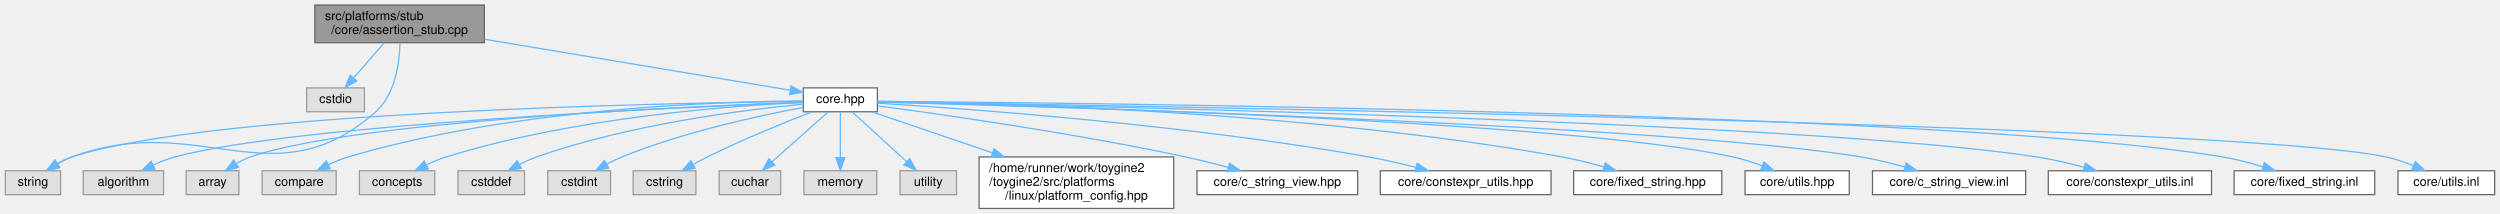
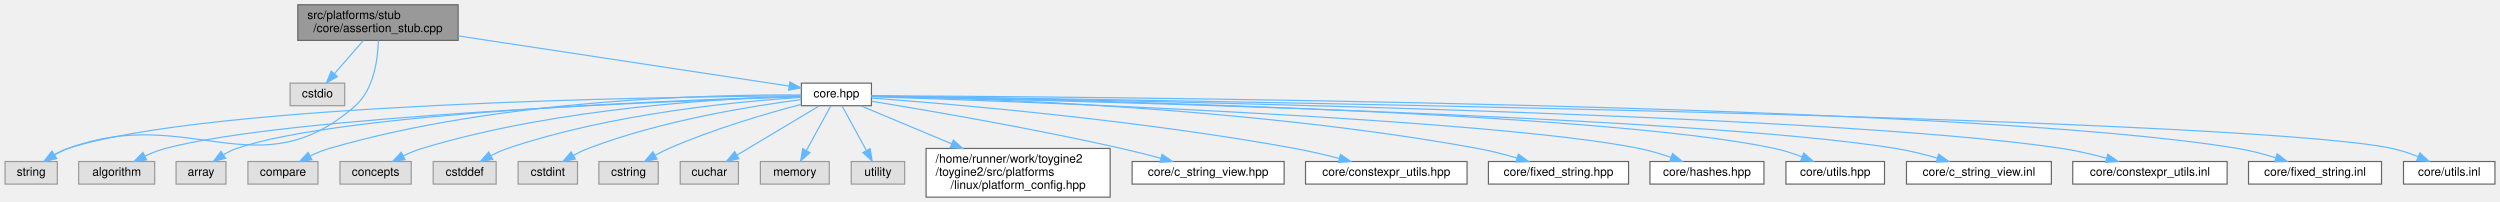
- <svg xmlns="http://www.w3.org/2000/svg" xmlns:xlink="http://www.w3.org/1999/xlink" width="1991pt" height="170pt" viewBox="0.00 0.00 1990.50 170.00">
+ <svg xmlns="http://www.w3.org/2000/svg" xmlns:xlink="http://www.w3.org/1999/xlink" width="2105pt" height="170pt" viewBox="0.00 0.00 2104.50 170.00">
  <g id="graph0" class="graph" transform="scale(1 1) rotate(0) translate(4 166)">
    <g id="Node000001" class="node">
      <g id="a_Node000001">
        <a xlink:title=" ">
          <polygon fill="#999999" stroke="#666666" points="381.5,-162 246.5,-162 246.5,-132 381.5,-132 381.5,-162" />
          <text text-anchor="start" x="254.5" y="-150" font-family="Helvetica,sans-Serif" font-size="10.00">src/platforms/stub</text>
          <text text-anchor="middle" x="314" y="-139" font-family="Helvetica,sans-Serif" font-size="10.00">/core/assertion_stub.cpp</text>
        </a>
      </g>
    </g>
    <g id="Node000002" class="node">
      <g id="a_Node000002">
        <a xlink:title=" ">
          <polygon fill="#e0e0e0" stroke="#999999" points="286,-96 240,-96 240,-77 286,-77 286,-96" />
          <text text-anchor="middle" x="263" y="-84" font-family="Helvetica,sans-Serif" font-size="10.00">cstdio</text>
        </a>
      </g>
    </g>
    <g id="edge1_Node000001_Node000002" class="edge">
      <g id="a_edge1_Node000001_Node000002">
        <a xlink:title=" ">
          <path fill="none" stroke="#63b8ff" d="M301.65,-131.84C294.33,-123.43 285,-112.74 277.35,-103.96" />
          <polygon fill="#63b8ff" stroke="#63b8ff" points="279.85,-101.5 270.64,-96.27 274.58,-106.1 279.85,-101.5" />
        </a>
      </g>
    </g>
    <g id="Node000003" class="node">
      <g id="a_Node000003">
        <a xlink:title=" ">
          <polygon fill="#e0e0e0" stroke="#999999" points="44,-30 0,-30 0,-11 44,-11 44,-30" />
          <text text-anchor="middle" x="22" y="-18" font-family="Helvetica,sans-Serif" font-size="10.00">string</text>
        </a>
      </g>
    </g>
    <g id="edge2_Node000001_Node000003" class="edge">
      <g id="a_edge2_Node000001_Node000003">
        <a xlink:title=" ">
          <path fill="none" stroke="#63b8ff" d="M314.34,-131.77C313.89,-115.93 310.53,-90.76 295,-77 213.6,-4.9 154.97,-78.75 53,-41 49.15,-39.58 45.27,-37.63 41.63,-35.52" />
          <polygon fill="#63b8ff" stroke="#63b8ff" points="43.49,-32.55 33.18,-30.12 39.72,-38.45 43.49,-32.55" />
        </a>
      </g>
    </g>
    <g id="Node000004" class="node">
      <g id="a_Node000004">
        <a xlink:href="../../da/d47/core_8hpp.html" target="_top" xlink:title=" ">
-           <polygon fill="white" stroke="#666666" points="694.5,-96 635.5,-96 635.5,-77 694.5,-77 694.5,-96" />
-           <text text-anchor="middle" x="665" y="-84" font-family="Helvetica,sans-Serif" font-size="10.00">core.hpp</text>
+           <polygon fill="white" stroke="#666666" points="729.5,-96 670.5,-96 670.5,-77 729.5,-77 729.5,-96" />
+           <text text-anchor="middle" x="700" y="-84" font-family="Helvetica,sans-Serif" font-size="10.00">core.hpp</text>
        </a>
      </g>
    </g>
    <g id="edge3_Node000001_Node000004" class="edge">
      <g id="a_edge3_Node000001_Node000004">
        <a xlink:title=" ">
-           <path fill="none" stroke="#63b8ff" d="M381.68,-134.72C453.84,-122.69 565.72,-104.05 624.99,-94.17" />
-           <polygon fill="#63b8ff" stroke="#63b8ff" points="625.79,-97.58 635.07,-92.49 624.63,-90.68 625.79,-97.58" />
+           <path fill="none" stroke="#63b8ff" d="M381.68,-135.74C462.34,-123.52 594.44,-103.5 660.21,-93.53" />
+           <polygon fill="#63b8ff" stroke="#63b8ff" points="660.81,-96.98 670.18,-92.02 659.77,-90.06 660.81,-96.98" />
        </a>
      </g>
    </g>
    <g id="edge13_Node000004_Node000003" class="edge">
      <g id="a_edge13_Node000004_Node000003">
        <a xlink:title=" ">
-           <path fill="none" stroke="#63b8ff" d="M635.48,-85.24C528.71,-84 163.2,-77.16 53,-41 49.04,-39.7 45.07,-37.78 41.36,-35.65" />
-           <polygon fill="#63b8ff" stroke="#63b8ff" points="43.11,-32.62 32.81,-30.15 39.32,-38.51 43.11,-32.62" />
+           <path fill="none" stroke="#63b8ff" d="M670.33,-85.37C559.49,-84.6 170.08,-79.16 53,-41 49.03,-39.71 45.06,-37.8 41.35,-35.67" />
+           <polygon fill="#63b8ff" stroke="#63b8ff" points="43.11,-32.64 32.81,-30.16 39.32,-38.52 43.11,-32.64" />
        </a>
      </g>
    </g>
    <g id="Node000005" class="node">
      <g id="a_Node000005">
        <a xlink:title=" ">
          <polygon fill="#e0e0e0" stroke="#999999" points="126,-30 62,-30 62,-11 126,-11 126,-30" />
          <text text-anchor="middle" x="94" y="-18" font-family="Helvetica,sans-Serif" font-size="10.00">algorithm</text>
        </a>
      </g>
    </g>
    <g id="edge4_Node000004_Node000005" class="edge">
      <g id="a_edge4_Node000004_Node000005">
        <a xlink:title=" ">
-           <path fill="none" stroke="#63b8ff" d="M635.27,-84.41C538.09,-80.62 230.6,-66.83 135,-41 129.29,-39.46 123.41,-37.15 117.95,-34.65" />
-           <polygon fill="#63b8ff" stroke="#63b8ff" points="119.2,-31.37 108.69,-30.07 116.1,-37.64 119.2,-31.37" />
+           <path fill="none" stroke="#63b8ff" d="M670.45,-84.59C569.31,-81.26 237.66,-68.45 135,-41 129.29,-39.47 123.41,-37.17 117.94,-34.67" />
+           <polygon fill="#63b8ff" stroke="#63b8ff" points="119.2,-31.39 108.68,-30.09 116.1,-37.66 119.2,-31.39" />
        </a>
      </g>
    </g>
    <g id="Node000006" class="node">
      <g id="a_Node000006">
        <a xlink:title=" ">
          <polygon fill="#e0e0e0" stroke="#999999" points="186,-30 144,-30 144,-11 186,-11 186,-30" />
          <text text-anchor="middle" x="165" y="-18" font-family="Helvetica,sans-Serif" font-size="10.00">array</text>
        </a>
      </g>
    </g>
    <g id="edge5_Node000004_Node000006" class="edge">
      <g id="a_edge5_Node000004_Node000006">
        <a xlink:title=" ">
-           <path fill="none" stroke="#63b8ff" d="M635.39,-84.54C545.52,-81.35 277.04,-69.6 195,-41 191.26,-39.7 187.52,-37.83 184.02,-35.77" />
-           <polygon fill="#63b8ff" stroke="#63b8ff" points="185.71,-32.69 175.44,-30.09 181.85,-38.53 185.71,-32.69" />
+           <path fill="none" stroke="#63b8ff" d="M670.21,-84.76C575.73,-82.12 283.82,-71.63 195,-41 191.26,-39.71 187.52,-37.85 184.01,-35.79" />
+           <polygon fill="#63b8ff" stroke="#63b8ff" points="185.71,-32.71 175.44,-30.1 181.84,-38.55 185.71,-32.71" />
        </a>
      </g>
    </g>
    <g id="Node000007" class="node">
      <g id="a_Node000007">
        <a xlink:title=" ">
          <polygon fill="#e0e0e0" stroke="#999999" points="263.5,-30 204.5,-30 204.5,-11 263.5,-11 263.5,-30" />
          <text text-anchor="middle" x="234" y="-18" font-family="Helvetica,sans-Serif" font-size="10.00">compare</text>
        </a>
      </g>
    </g>
    <g id="edge6_Node000004_Node000007" class="edge">
      <g id="a_edge6_Node000004_Node000007">
        <a xlink:title=" ">
-           <path fill="none" stroke="#63b8ff" d="M635.29,-85.63C568.89,-85.18 404,-79.86 273,-41 267.78,-39.45 262.42,-37.24 257.4,-34.85" />
-           <polygon fill="#63b8ff" stroke="#63b8ff" points="258.81,-31.64 248.31,-30.18 255.61,-37.86 258.81,-31.64" />
+           <path fill="none" stroke="#63b8ff" d="M670.31,-86.02C599.84,-86.49 417.54,-83.15 273,-41 267.69,-39.45 262.23,-37.19 257.14,-34.76" />
+           <polygon fill="#63b8ff" stroke="#63b8ff" points="258.43,-31.49 247.94,-30.01 255.22,-37.71 258.43,-31.49" />
        </a>
      </g>
    </g>
    <g id="Node000008" class="node">
      <g id="a_Node000008">
        <a xlink:title=" ">
          <polygon fill="#e0e0e0" stroke="#999999" points="342,-30 282,-30 282,-11 342,-11 342,-30" />
          <text text-anchor="middle" x="312" y="-18" font-family="Helvetica,sans-Serif" font-size="10.00">concepts</text>
        </a>
      </g>
    </g>
    <g id="edge7_Node000004_Node000008" class="edge">
      <g id="a_edge7_Node000004_Node000008">
        <a xlink:title=" ">
-           <path fill="none" stroke="#63b8ff" d="M635.3,-84.47C578.74,-81.81 452.18,-72.55 351,-41 345.8,-39.38 340.45,-37.13 335.44,-34.74" />
-           <polygon fill="#63b8ff" stroke="#63b8ff" points="336.84,-31.52 326.35,-30.07 333.65,-37.75 336.84,-31.52" />
+           <path fill="none" stroke="#63b8ff" d="M670.35,-85.05C609.27,-83.41 465.54,-75.83 351,-41 345.79,-39.42 340.43,-37.18 335.42,-34.79" />
+           <polygon fill="#63b8ff" stroke="#63b8ff" points="336.82,-31.58 326.33,-30.12 333.63,-37.81 336.82,-31.58" />
        </a>
      </g>
    </g>
    <g id="Node000009" class="node">
      <g id="a_Node000009">
        <a xlink:title=" ">
          <polygon fill="#e0e0e0" stroke="#999999" points="413.5,-30 360.5,-30 360.5,-11 413.5,-11 413.5,-30" />
          <text text-anchor="middle" x="387" y="-18" font-family="Helvetica,sans-Serif" font-size="10.00">cstddef</text>
        </a>
      </g>
    </g>
    <g id="edge8_Node000004_Node000009" class="edge">
      <g id="a_edge8_Node000004_Node000009">
        <a xlink:title=" ">
-           <path fill="none" stroke="#63b8ff" d="M635.17,-83.05C588.71,-78.57 496.72,-67.01 423,-41 418.5,-39.41 413.89,-37.32 409.54,-35.1" />
-           <polygon fill="#63b8ff" stroke="#63b8ff" points="411,-31.9 400.55,-30.16 407.63,-38.04 411,-31.9" />
+           <path fill="none" stroke="#63b8ff" d="M670.1,-83.99C618.44,-80.66 509.69,-70.49 423,-41 418.41,-39.44 413.71,-37.32 409.28,-35.06" />
+           <polygon fill="#63b8ff" stroke="#63b8ff" points="410.63,-31.81 400.18,-30.04 407.24,-37.94 410.63,-31.81" />
        </a>
      </g>
    </g>
    <g id="Node000010" class="node">
      <g id="a_Node000010">
        <a xlink:title=" ">
          <polygon fill="#e0e0e0" stroke="#999999" points="482,-30 432,-30 432,-11 482,-11 482,-30" />
          <text text-anchor="middle" x="457" y="-18" font-family="Helvetica,sans-Serif" font-size="10.00">cstdint</text>
        </a>
      </g>
    </g>
    <g id="edge9_Node000004_Node000010" class="edge">
      <g id="a_edge9_Node000004_Node000010">
        <a xlink:title=" ">
-           <path fill="none" stroke="#63b8ff" d="M635.29,-80.44C600.02,-73.86 539.83,-60.82 491,-41 486.96,-39.36 482.81,-37.32 478.85,-35.18" />
-           <polygon fill="#63b8ff" stroke="#63b8ff" points="480.55,-32.12 470.14,-30.15 477.06,-38.18 480.55,-32.12" />
+           <path fill="none" stroke="#63b8ff" d="M670.45,-82.15C629.2,-76.82 552.51,-64.52 491,-41 486.85,-39.41 482.61,-37.37 478.59,-35.2" />
+           <polygon fill="#63b8ff" stroke="#63b8ff" points="480.18,-32.08 469.77,-30.09 476.66,-38.13 480.18,-32.08" />
        </a>
      </g>
    </g>
    <g id="Node000011" class="node">
      <g id="a_Node000011">
        <a xlink:title=" ">
          <polygon fill="#e0e0e0" stroke="#999999" points="550,-30 500,-30 500,-11 550,-11 550,-30" />
          <text text-anchor="middle" x="525" y="-18" font-family="Helvetica,sans-Serif" font-size="10.00">cstring</text>
        </a>
      </g>
    </g>
    <g id="edge10_Node000004_Node000011" class="edge">
      <g id="a_edge10_Node000004_Node000011">
        <a xlink:title=" ">
-           <path fill="none" stroke="#63b8ff" d="M642.31,-76.91C620.59,-68.48 587.09,-54.89 559,-41 555.33,-39.19 551.51,-37.15 547.81,-35.09" />
-           <polygon fill="#63b8ff" stroke="#63b8ff" points="549.43,-31.99 539.01,-30.06 545.95,-38.06 549.43,-31.99" />
+           <path fill="none" stroke="#63b8ff" d="M670.44,-78.16C641.43,-70.5 596.26,-57.34 559,-41 555.18,-39.33 551.25,-37.34 547.47,-35.28" />
+           <polygon fill="#63b8ff" stroke="#63b8ff" points="548.96,-32.1 538.55,-30.16 545.48,-38.18 548.96,-32.1" />
        </a>
      </g>
    </g>
    <g id="Node000012" class="node">
      <g id="a_Node000012">
        <a xlink:title=" ">
          <polygon fill="#e0e0e0" stroke="#999999" points="617.5,-30 568.5,-30 568.5,-11 617.5,-11 617.5,-30" />
          <text text-anchor="middle" x="593" y="-18" font-family="Helvetica,sans-Serif" font-size="10.00">cuchar</text>
        </a>
      </g>
    </g>
    <g id="edge11_Node000004_Node000012" class="edge">
      <g id="a_edge11_Node000004_Node000012">
        <a xlink:title=" ">
-           <path fill="none" stroke="#63b8ff" d="M655.29,-76.87C643.87,-66.71 624.68,-49.66 610.61,-37.15" />
-           <polygon fill="#63b8ff" stroke="#63b8ff" points="612.82,-34.43 603.02,-30.41 608.17,-39.66 612.82,-34.43" />
+           <path fill="none" stroke="#63b8ff" d="M685.57,-76.87C667.78,-66.23 637.32,-48.01 616.22,-35.39" />
+           <polygon fill="#63b8ff" stroke="#63b8ff" points="617.92,-32.33 607.54,-30.2 614.33,-38.34 617.92,-32.33" />
        </a>
      </g>
    </g>
    <g id="Node000013" class="node">
      <g id="a_Node000013">
        <a xlink:title=" ">
          <polygon fill="#e0e0e0" stroke="#999999" points="694,-30 636,-30 636,-11 694,-11 694,-30" />
          <text text-anchor="middle" x="665" y="-18" font-family="Helvetica,sans-Serif" font-size="10.00">memory</text>
        </a>
      </g>
    </g>
    <g id="edge12_Node000004_Node000013" class="edge">
      <g id="a_edge12_Node000004_Node000013">
        <a xlink:title=" ">
-           <path fill="none" stroke="#63b8ff" d="M665,-76.87C665,-67.66 665,-52.79 665,-40.77" />
-           <polygon fill="#63b8ff" stroke="#63b8ff" points="668.5,-40.41 665,-30.41 661.5,-40.41 668.5,-40.41" />
+           <path fill="none" stroke="#63b8ff" d="M695.28,-76.87C690.04,-67.28 681.43,-51.55 674.73,-39.3" />
+           <polygon fill="#63b8ff" stroke="#63b8ff" points="677.74,-37.5 669.87,-30.41 671.6,-40.86 677.74,-37.5" />
        </a>
      </g>
    </g>
    <g id="Node000014" class="node">
      <g id="a_Node000014">
        <a xlink:title=" ">
          <polygon fill="#e0e0e0" stroke="#999999" points="757.5,-30 712.5,-30 712.5,-11 757.5,-11 757.5,-30" />
          <text text-anchor="middle" x="735" y="-18" font-family="Helvetica,sans-Serif" font-size="10.00">utility</text>
        </a>
      </g>
    </g>
    <g id="edge14_Node000004_Node000014" class="edge">
      <g id="a_edge14_Node000004_Node000014">
        <a xlink:title=" ">
-           <path fill="none" stroke="#63b8ff" d="M674.44,-76.87C685.55,-66.71 704.2,-49.66 717.88,-37.15" />
-           <polygon fill="#63b8ff" stroke="#63b8ff" points="720.24,-39.74 725.26,-30.41 715.52,-34.57 720.24,-39.74" />
+           <path fill="none" stroke="#63b8ff" d="M704.72,-76.87C709.96,-67.28 718.57,-51.55 725.27,-39.3" />
+           <polygon fill="#63b8ff" stroke="#63b8ff" points="728.4,-40.86 730.13,-30.41 722.26,-37.5 728.4,-40.86" />
        </a>
      </g>
    </g>
    <g id="Node000015" class="node">
      <g id="a_Node000015">
        <a xlink:href="../../dd/d9e/linux_2platform__config_8hpp.html" target="_top" xlink:title="additional linux platform header">
          <polygon fill="white" stroke="#666666" points="930.5,-41 775.5,-41 775.5,0 930.5,0 930.5,-41" />
          <text text-anchor="start" x="783.5" y="-29" font-family="Helvetica,sans-Serif" font-size="10.00">/home/runner/work/toygine2</text>
          <text text-anchor="start" x="783.5" y="-18" font-family="Helvetica,sans-Serif" font-size="10.00">/toygine2/src/platforms</text>
          <text text-anchor="middle" x="853" y="-7" font-family="Helvetica,sans-Serif" font-size="10.00">/linux/platform_config.hpp</text>
        </a>
      </g>
    </g>
    <g id="edge15_Node000004_Node000015" class="edge">
      <g id="a_edge15_Node000004_Node000015">
        <a xlink:title=" ">
-           <path fill="none" stroke="#63b8ff" d="M690.35,-76.87C714.8,-68.55 752.87,-55.59 786.03,-44.3" />
-           <polygon fill="#63b8ff" stroke="#63b8ff" points="787.35,-47.55 795.69,-41.01 785.1,-40.92 787.35,-47.55" />
+           <path fill="none" stroke="#63b8ff" d="M720.63,-76.87C740.19,-68.69 770.45,-56.03 797.11,-44.88" />
+           <polygon fill="#63b8ff" stroke="#63b8ff" points="798.49,-48.1 806.36,-41.01 795.79,-41.64 798.49,-48.1" />
        </a>
      </g>
    </g>
    <g id="Node000016" class="node">
      <g id="a_Node000016">
        <a xlink:href="../../dd/ded/c__string__view_8hpp.html" target="_top" xlink:title="Non-owning string view class for C-style strings.">
          <polygon fill="white" stroke="#666666" points="1077,-30 949,-30 949,-11 1077,-11 1077,-30" />
          <text text-anchor="middle" x="1013" y="-18" font-family="Helvetica,sans-Serif" font-size="10.00">core/c_string_view.hpp</text>
        </a>
      </g>
    </g>
    <g id="edge16_Node000004_Node000016" class="edge">
      <g id="a_edge16_Node000004_Node000016">
        <a xlink:title=" ">
-           <path fill="none" stroke="#63b8ff" d="M694.89,-81.67C745.59,-74.94 851.56,-59.92 940,-41 951.1,-38.63 963.03,-35.63 973.97,-32.7" />
-           <polygon fill="#63b8ff" stroke="#63b8ff" points="974.96,-36.06 983.68,-30.05 973.11,-29.31 974.96,-36.06" />
+           <path fill="none" stroke="#63b8ff" d="M729.71,-80.75C775.2,-73.32 864.77,-58 940,-41 950.76,-38.57 962.33,-35.63 973.02,-32.78" />
+           <polygon fill="#63b8ff" stroke="#63b8ff" points="974.2,-36.09 982.94,-30.09 972.37,-29.33 974.2,-36.09" />
        </a>
      </g>
    </g>
    <g id="Node000017" class="node">
      <g id="a_Node000017">
        <a xlink:href="../../d4/dc0/constexpr__utils_8hpp.html" target="_top" xlink:title="Constexpr utility functions for compile-time operations.">
          <polygon fill="white" stroke="#666666" points="1231,-30 1095,-30 1095,-11 1231,-11 1231,-30" />
          <text text-anchor="middle" x="1163" y="-18" font-family="Helvetica,sans-Serif" font-size="10.00">core/constexpr_utils.hpp</text>
        </a>
      </g>
    </g>
    <g id="edge17_Node000004_Node000017" class="edge">
      <g id="a_edge17_Node000004_Node000017">
        <a xlink:title=" ">
-           <path fill="none" stroke="#63b8ff" d="M694.55,-83.83C763.54,-79.62 940.39,-67 1086,-41 1098.3,-38.8 1111.54,-35.72 1123.52,-32.65" />
-           <polygon fill="#63b8ff" stroke="#63b8ff" points="1124.45,-36.02 1133.23,-30.09 1122.67,-29.25 1124.45,-36.02" />
+           <path fill="none" stroke="#63b8ff" d="M729.74,-83.43C794.76,-78.61 954.29,-65.16 1086,-41 1098.29,-38.75 1111.53,-35.64 1123.51,-32.58" />
+           <polygon fill="#63b8ff" stroke="#63b8ff" points="1124.43,-35.95 1133.22,-30.03 1122.66,-29.18 1124.43,-35.95" />
        </a>
      </g>
    </g>
    <g id="Node000018" class="node">
      <g id="a_Node000018">
        <a xlink:href="../../d7/d7f/fixed__string_8hpp.html" target="_top" xlink:title="Template string class with fixed-size character buffer.">
          <polygon fill="white" stroke="#666666" points="1367,-30 1249,-30 1249,-11 1367,-11 1367,-30" />
          <text text-anchor="middle" x="1308" y="-18" font-family="Helvetica,sans-Serif" font-size="10.00">core/fixed_string.hpp</text>
        </a>
      </g>
    </g>
    <g id="edge18_Node000004_Node000018" class="edge">
      <g id="a_edge18_Node000004_Node000018">
        <a xlink:title=" ">
-           <path fill="none" stroke="#63b8ff" d="M694.59,-85.31C779.92,-84.31 1033.56,-78.19 1240,-41 1250.9,-39.04 1262.56,-36.04 1273.09,-32.97" />
-           <polygon fill="#63b8ff" stroke="#63b8ff" points="1274.22,-36.29 1282.78,-30.05 1272.19,-29.59 1274.22,-36.29" />
+           <path fill="none" stroke="#63b8ff" d="M729.53,-85.1C811.34,-83.57 1047.53,-76.17 1240,-41 1250.89,-39.01 1262.55,-36 1273.08,-32.94" />
+           <polygon fill="#63b8ff" stroke="#63b8ff" points="1274.21,-36.26 1282.77,-30.02 1272.19,-29.55 1274.21,-36.26" />
        </a>
      </g>
    </g>
    <g id="Node000019" class="node">
      <g id="a_Node000019">
-         <a xlink:href="../../df/d93/utils_8hpp.html" target="_top" xlink:title="Core utility functions for string manipulation, encoding conversion, and number formatting.">
-           <polygon fill="white" stroke="#666666" points="1468.5,-30 1385.5,-30 1385.5,-11 1468.5,-11 1468.5,-30" />
-           <text text-anchor="middle" x="1427" y="-18" font-family="Helvetica,sans-Serif" font-size="10.00">core/utils.hpp</text>
+         <a xlink:href="../../dd/d8e/hashes_8hpp.html" target="_top" xlink:title="CRC hash functions.">
+           <polygon fill="white" stroke="#666666" points="1481,-30 1385,-30 1385,-11 1481,-11 1481,-30" />
+           <text text-anchor="middle" x="1433" y="-18" font-family="Helvetica,sans-Serif" font-size="10.00">core/hashes.hpp</text>
        </a>
      </g>
    </g>
    <g id="edge19_Node000004_Node000019" class="edge">
      <g id="a_edge19_Node000004_Node000019">
        <a xlink:title=" ">
-           <path fill="none" stroke="#63b8ff" d="M694.54,-84.84C811.56,-82.04 1242.75,-69.94 1376,-41 1383.64,-39.34 1391.66,-36.73 1399.01,-33.94" />
-           <polygon fill="#63b8ff" stroke="#63b8ff" points="1400.55,-37.09 1408.52,-30.12 1397.94,-30.6 1400.55,-37.09" />
+           <path fill="none" stroke="#63b8ff" d="M729.59,-84.59C842.93,-80.94 1249.43,-66.35 1376,-41 1384.85,-39.23 1394.2,-36.44 1402.72,-33.51" />
+           <polygon fill="#63b8ff" stroke="#63b8ff" points="1404.03,-36.76 1412.25,-30.08 1401.66,-30.18 1404.03,-36.76" />
        </a>
      </g>
    </g>
    <g id="Node000020" class="node">
      <g id="a_Node000020">
-         <a xlink:href="../../df/d4a/c__string__view_8inl.html" target="_top" xlink:title="Inline implementations for CStringView class.">
-           <polygon fill="white" stroke="#666666" points="1609,-30 1487,-30 1487,-11 1609,-11 1609,-30" />
-           <text text-anchor="middle" x="1548" y="-18" font-family="Helvetica,sans-Serif" font-size="10.00">core/c_string_view.inl</text>
+         <a xlink:href="../../df/d93/utils_8hpp.html" target="_top" xlink:title="Core utility functions for string manipulation, encoding conversion, and number formatting.">
+           <polygon fill="white" stroke="#666666" points="1582.5,-30 1499.5,-30 1499.5,-11 1582.5,-11 1582.5,-30" />
+           <text text-anchor="middle" x="1541" y="-18" font-family="Helvetica,sans-Serif" font-size="10.00">core/utils.hpp</text>
        </a>
      </g>
    </g>
    <g id="edge20_Node000004_Node000020" class="edge">
      <g id="a_edge20_Node000004_Node000020">
        <a xlink:title=" ">
-           <path fill="none" stroke="#63b8ff" d="M694.72,-84.74C822.12,-81.34 1322.66,-66.58 1478,-41 1489.44,-39.12 1501.68,-36.07 1512.68,-32.95" />
-           <polygon fill="#63b8ff" stroke="#63b8ff" points="1513.77,-36.27 1522.37,-30.08 1511.79,-29.56 1513.77,-36.27" />
+           <path fill="none" stroke="#63b8ff" d="M729.79,-85.05C855.21,-82.96 1340.72,-72.93 1490,-41 1497.65,-39.36 1505.66,-36.76 1513.01,-33.98" />
+           <polygon fill="#63b8ff" stroke="#63b8ff" points="1514.56,-37.13 1522.53,-30.15 1511.95,-30.63 1514.56,-37.13" />
        </a>
      </g>
    </g>
    <g id="Node000021" class="node">
      <g id="a_Node000021">
-         <a xlink:href="../../dc/d28/constexpr__utils_8inl.html" target="_top" xlink:title="Inline implementations for constexpr utility functions.">
-           <polygon fill="white" stroke="#666666" points="1757,-30 1627,-30 1627,-11 1757,-11 1757,-30" />
-           <text text-anchor="middle" x="1692" y="-18" font-family="Helvetica,sans-Serif" font-size="10.00">core/constexpr_utils.inl</text>
+         <a xlink:href="../../df/d4a/c__string__view_8inl.html" target="_top" xlink:title="Inline implementations for CStringView class.">
+           <polygon fill="white" stroke="#666666" points="1723,-30 1601,-30 1601,-11 1723,-11 1723,-30" />
+           <text text-anchor="middle" x="1662" y="-18" font-family="Helvetica,sans-Serif" font-size="10.00">core/c_string_view.inl</text>
        </a>
      </g>
    </g>
    <g id="edge21_Node000004_Node000021" class="edge">
      <g id="a_edge21_Node000004_Node000021">
        <a xlink:title=" ">
-           <path fill="none" stroke="#63b8ff" d="M694.97,-84.95C835.9,-82.24 1433.61,-69.27 1618,-41 1630.29,-39.12 1643.48,-36 1655.28,-32.81" />
-           <polygon fill="#63b8ff" stroke="#63b8ff" points="1656.54,-36.09 1665.22,-30.02 1654.65,-29.35 1656.54,-36.09" />
+           <path fill="none" stroke="#63b8ff" d="M729.84,-84.9C864.97,-82.05 1420.39,-68.83 1592,-41 1603.54,-39.13 1615.89,-36.06 1626.96,-32.9" />
+           <polygon fill="#63b8ff" stroke="#63b8ff" points="1628.11,-36.21 1636.7,-30.01 1626.12,-29.5 1628.11,-36.21" />
        </a>
      </g>
    </g>
    <g id="Node000022" class="node">
      <g id="a_Node000022">
-         <a xlink:href="../../d7/d40/fixed__string_8inl.html" target="_top" xlink:title="Inline implementations for FixedString template class.">
-           <polygon fill="white" stroke="#666666" points="1887,-30 1775,-30 1775,-11 1887,-11 1887,-30" />
-           <text text-anchor="middle" x="1831" y="-18" font-family="Helvetica,sans-Serif" font-size="10.00">core/fixed_string.inl</text>
+         <a xlink:href="../../dc/d28/constexpr__utils_8inl.html" target="_top" xlink:title="Inline implementations for constexpr utility functions.">
+           <polygon fill="white" stroke="#666666" points="1871,-30 1741,-30 1741,-11 1871,-11 1871,-30" />
+           <text text-anchor="middle" x="1806" y="-18" font-family="Helvetica,sans-Serif" font-size="10.00">core/constexpr_utils.inl</text>
        </a>
      </g>
    </g>
    <g id="edge22_Node000004_Node000022" class="edge">
      <g id="a_edge22_Node000004_Node000022">
        <a xlink:title=" ">
-           <path fill="none" stroke="#63b8ff" d="M694.67,-85.31C847.94,-84.15 1551.26,-76.96 1766,-41 1776.54,-39.23 1787.78,-36.27 1797.9,-33.18" />
-           <polygon fill="#63b8ff" stroke="#63b8ff" points="1799.11,-36.47 1807.57,-30.08 1796.98,-29.8 1799.11,-36.47" />
+           <path fill="none" stroke="#63b8ff" d="M729.95,-85.08C877.86,-82.85 1531.2,-71.43 1732,-41 1744.29,-39.14 1757.49,-36.03 1769.28,-32.84" />
+           <polygon fill="#63b8ff" stroke="#63b8ff" points="1770.55,-36.12 1779.23,-30.04 1768.65,-29.38 1770.55,-36.12" />
        </a>
      </g>
    </g>
    <g id="Node000023" class="node">
      <g id="a_Node000023">
-         <a xlink:href="../../df/d7d/utils_8inl.html" target="_top" xlink:title="Inline implementations of core utility functions for string manipulation and encoding conversion.">
-           <polygon fill="white" stroke="#666666" points="1982.5,-30 1905.5,-30 1905.5,-11 1982.5,-11 1982.5,-30" />
-           <text text-anchor="middle" x="1944" y="-18" font-family="Helvetica,sans-Serif" font-size="10.00">core/utils.inl</text>
+         <a xlink:href="../../d7/d40/fixed__string_8inl.html" target="_top" xlink:title="Inline implementations for FixedString template class.">
+           <polygon fill="white" stroke="#666666" points="2001,-30 1889,-30 1889,-11 2001,-11 2001,-30" />
+           <text text-anchor="middle" x="1945" y="-18" font-family="Helvetica,sans-Serif" font-size="10.00">core/fixed_string.inl</text>
        </a>
      </g>
    </g>
    <g id="edge23_Node000004_Node000023" class="edge">
      <g id="a_edge23_Node000004_Node000023">
        <a xlink:title=" ">
-           <path fill="none" stroke="#63b8ff" d="M694.76,-85.05C871.08,-82.27 1775.3,-66.85 1896,-41 1903.21,-39.46 1910.72,-36.9 1917.61,-34.14" />
-           <polygon fill="#63b8ff" stroke="#63b8ff" points="1919.33,-37.21 1927.13,-30.05 1916.56,-30.78 1919.33,-37.21" />
+           <path fill="none" stroke="#63b8ff" d="M729.66,-85.4C889.43,-84.7 1648.82,-79.39 1880,-41 1890.55,-39.25 1901.78,-36.29 1911.9,-33.2" />
+           <polygon fill="#63b8ff" stroke="#63b8ff" points="1913.11,-36.48 1921.57,-30.1 1910.98,-29.82 1913.11,-36.48" />
+         </a>
+       </g>
+     </g>
+     <g id="Node000024" class="node">
+       <g id="a_Node000024">
+         <a xlink:href="../../df/d7d/utils_8inl.html" target="_top" xlink:title="Inline implementations of core utility functions for string manipulation and encoding conversion.">
+           <polygon fill="white" stroke="#666666" points="2096.5,-30 2019.5,-30 2019.5,-11 2096.5,-11 2096.5,-30" />
+           <text text-anchor="middle" x="2058" y="-18" font-family="Helvetica,sans-Serif" font-size="10.00">core/utils.inl</text>
+         </a>
+       </g>
+     </g>
+     <g id="edge24_Node000004_Node000024" class="edge">
+       <g id="a_edge24_Node000004_Node000024">
+         <a xlink:title=" ">
+           <path fill="none" stroke="#63b8ff" d="M729.57,-85.12C912,-82.67 1881.05,-68.47 2010,-41 2017.21,-39.46 2024.73,-36.91 2031.61,-34.15" />
+           <polygon fill="#63b8ff" stroke="#63b8ff" points="2033.33,-37.22 2041.14,-30.06 2030.57,-30.79 2033.33,-37.22" />
        </a>
      </g>
    </g>
  </g>
</svg>
